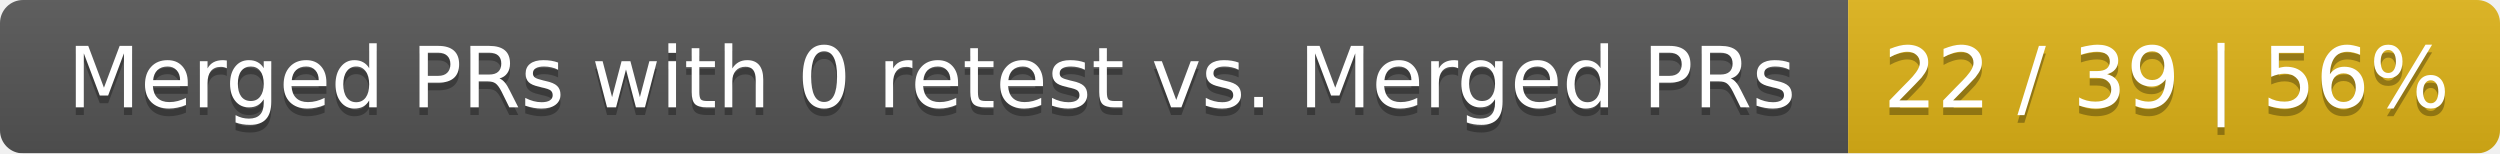
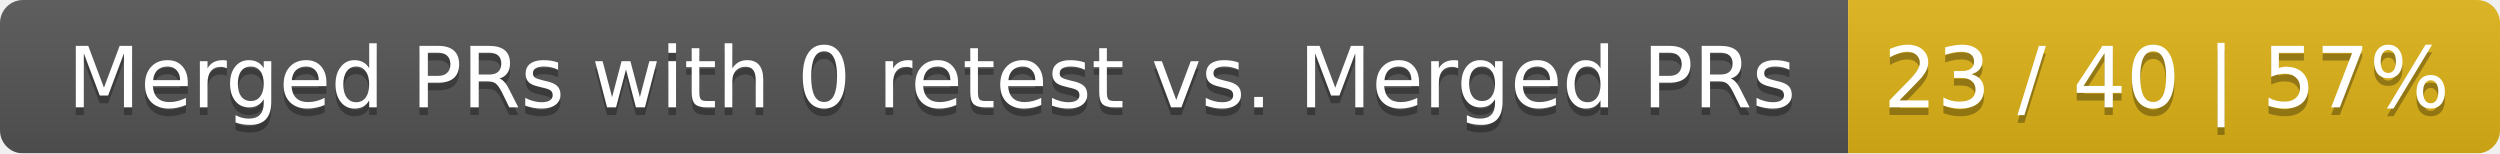
<svg xmlns="http://www.w3.org/2000/svg" width="326" height="20">
  <linearGradient id="smooth" x2="0" y2="100%">
    <stop offset="0" stop-color="#bbb" stop-opacity=".1" />
    <stop offset="1" stop-opacity=".1" />
  </linearGradient>
  <mask id="round">
    <rect width="326" height="20" rx="3" fill="#fff" />
  </mask>
  <g mask="url(#round)">
    <rect width="241" height="20" fill="#555" />
    <rect x="241" width="85" height="20" fill="#dfb317" />
    <rect width="326" height="20" fill="url(#smooth)" />
  </g>
  <g fill="#fff" text-anchor="middle" font-family="DejaVu Sans,Verdana,Geneva,sans-serif" font-size="11">
    <text x="121.5" y="15" fill="#010101" fill-opacity=".3">Merged PRs with 0 retest vs. Merged PRs</text>
    <text x="121.5" y="14">Merged PRs with 0 retest vs. Merged PRs</text>
-     <text x="282.5" y="15" fill="#010101" fill-opacity=".3">22 / 39 | 56%</text>
-     <text x="282.5" y="14">22 / 39 | 56%</text>
+     <text x="282.5" y="15" fill="#010101" fill-opacity=".3">23 / 40 | 57%</text>
+     <text x="282.5" y="14">23 / 40 | 57%</text>
  </g>
</svg>
